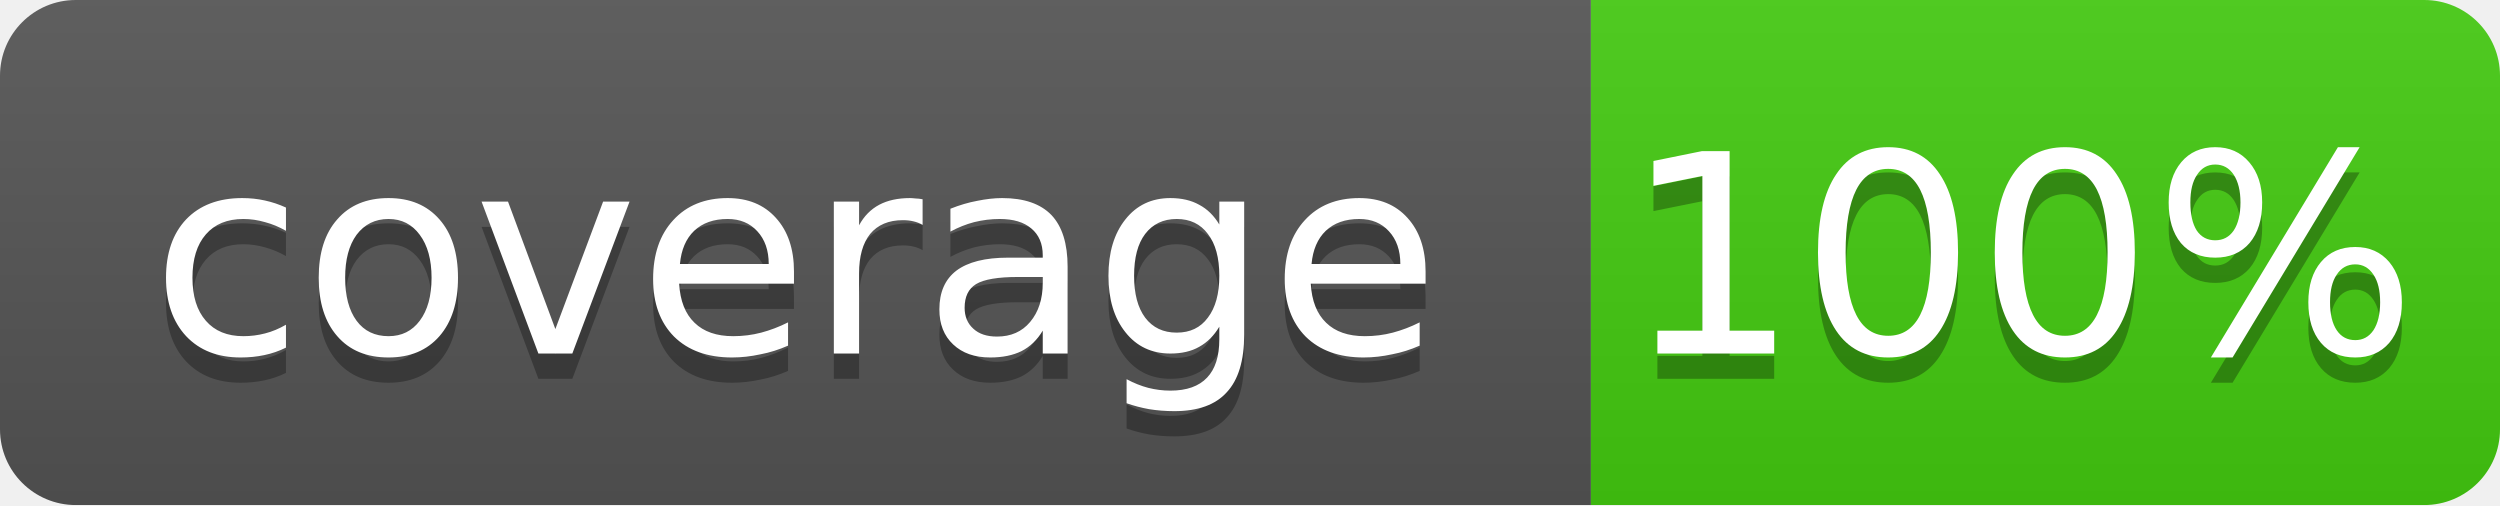
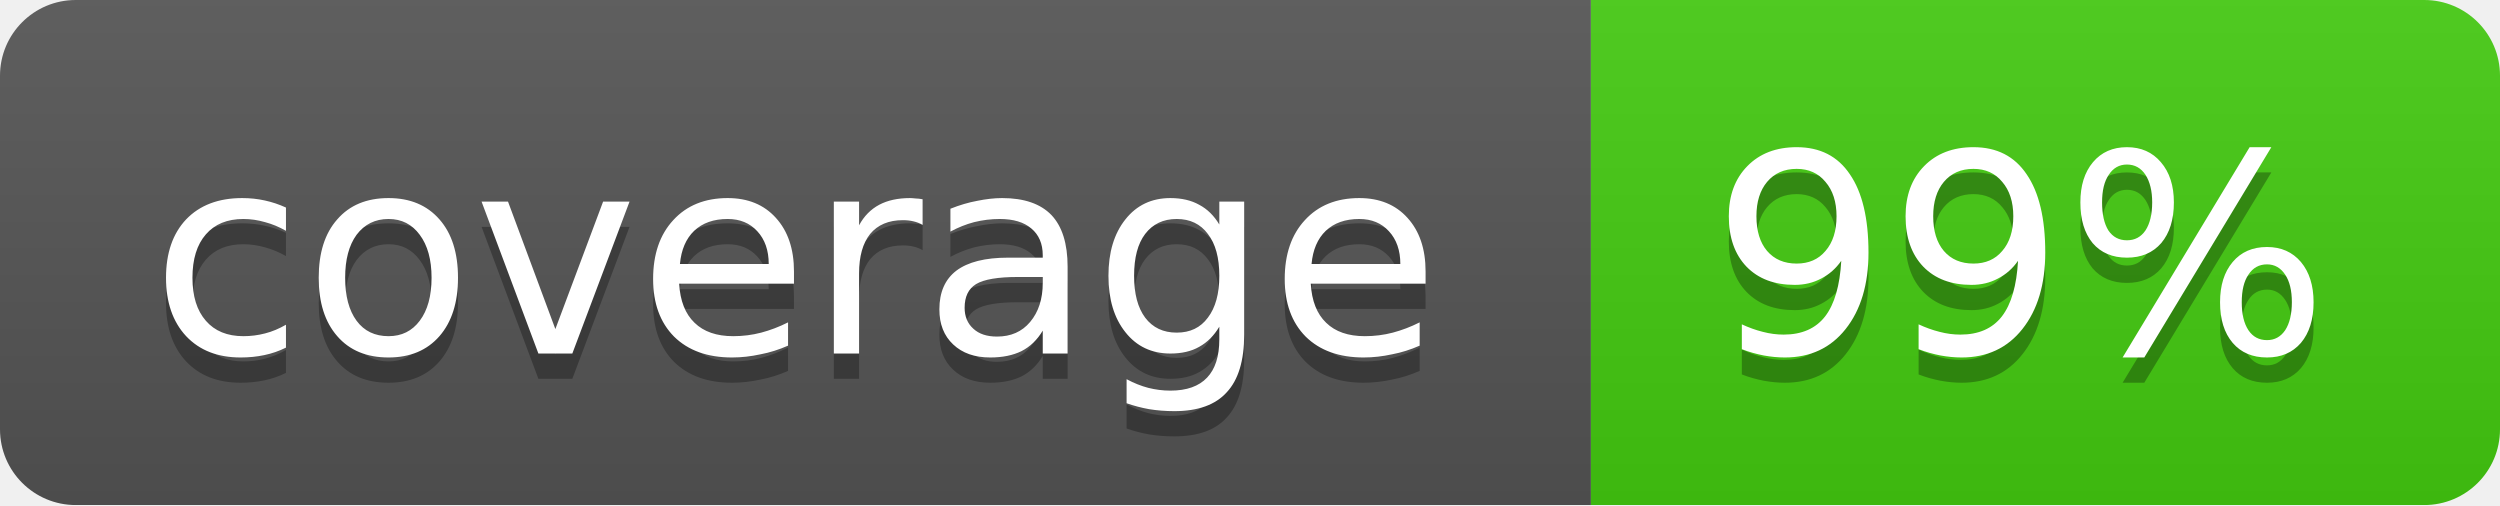
<svg xmlns="http://www.w3.org/2000/svg" width="99" height="20">
  <linearGradient id="b" x2="0" y2="100%">
    <stop offset="0" stop-color="#bbb" stop-opacity=".1" />
    <stop offset="1" stop-opacity=".1" />
  </linearGradient>
  <mask id="a">
    <rect width="99" height="20" rx="3" fill="#fff" />
  </mask>
  <g mask="url(#a)">
    <path fill="#555" d="M0 0h63v20H0z" />
    <path fill="#4c1" d="M63 0h36v20H63z" />
    <path fill="url(#b)" d="M0 0h99v20H0z" />
  </g>
  <g fill="#fff" text-anchor="middle" font-family="DejaVu Sans,Verdana,Geneva,sans-serif" font-size="11">
    <text x="31.5" y="15" fill="#010101" fill-opacity=".3">coverage</text>
    <text x="31.5" y="14">coverage</text>
-     <text x="80" y="15" fill="#010101" fill-opacity=".3">100%</text>
-     <text x="80" y="14">100%</text>
+     <text x="80" y="15" fill="#010101" fill-opacity=".3">99%</text>
+     <text x="80" y="14">99%</text>
  </g>
</svg>
